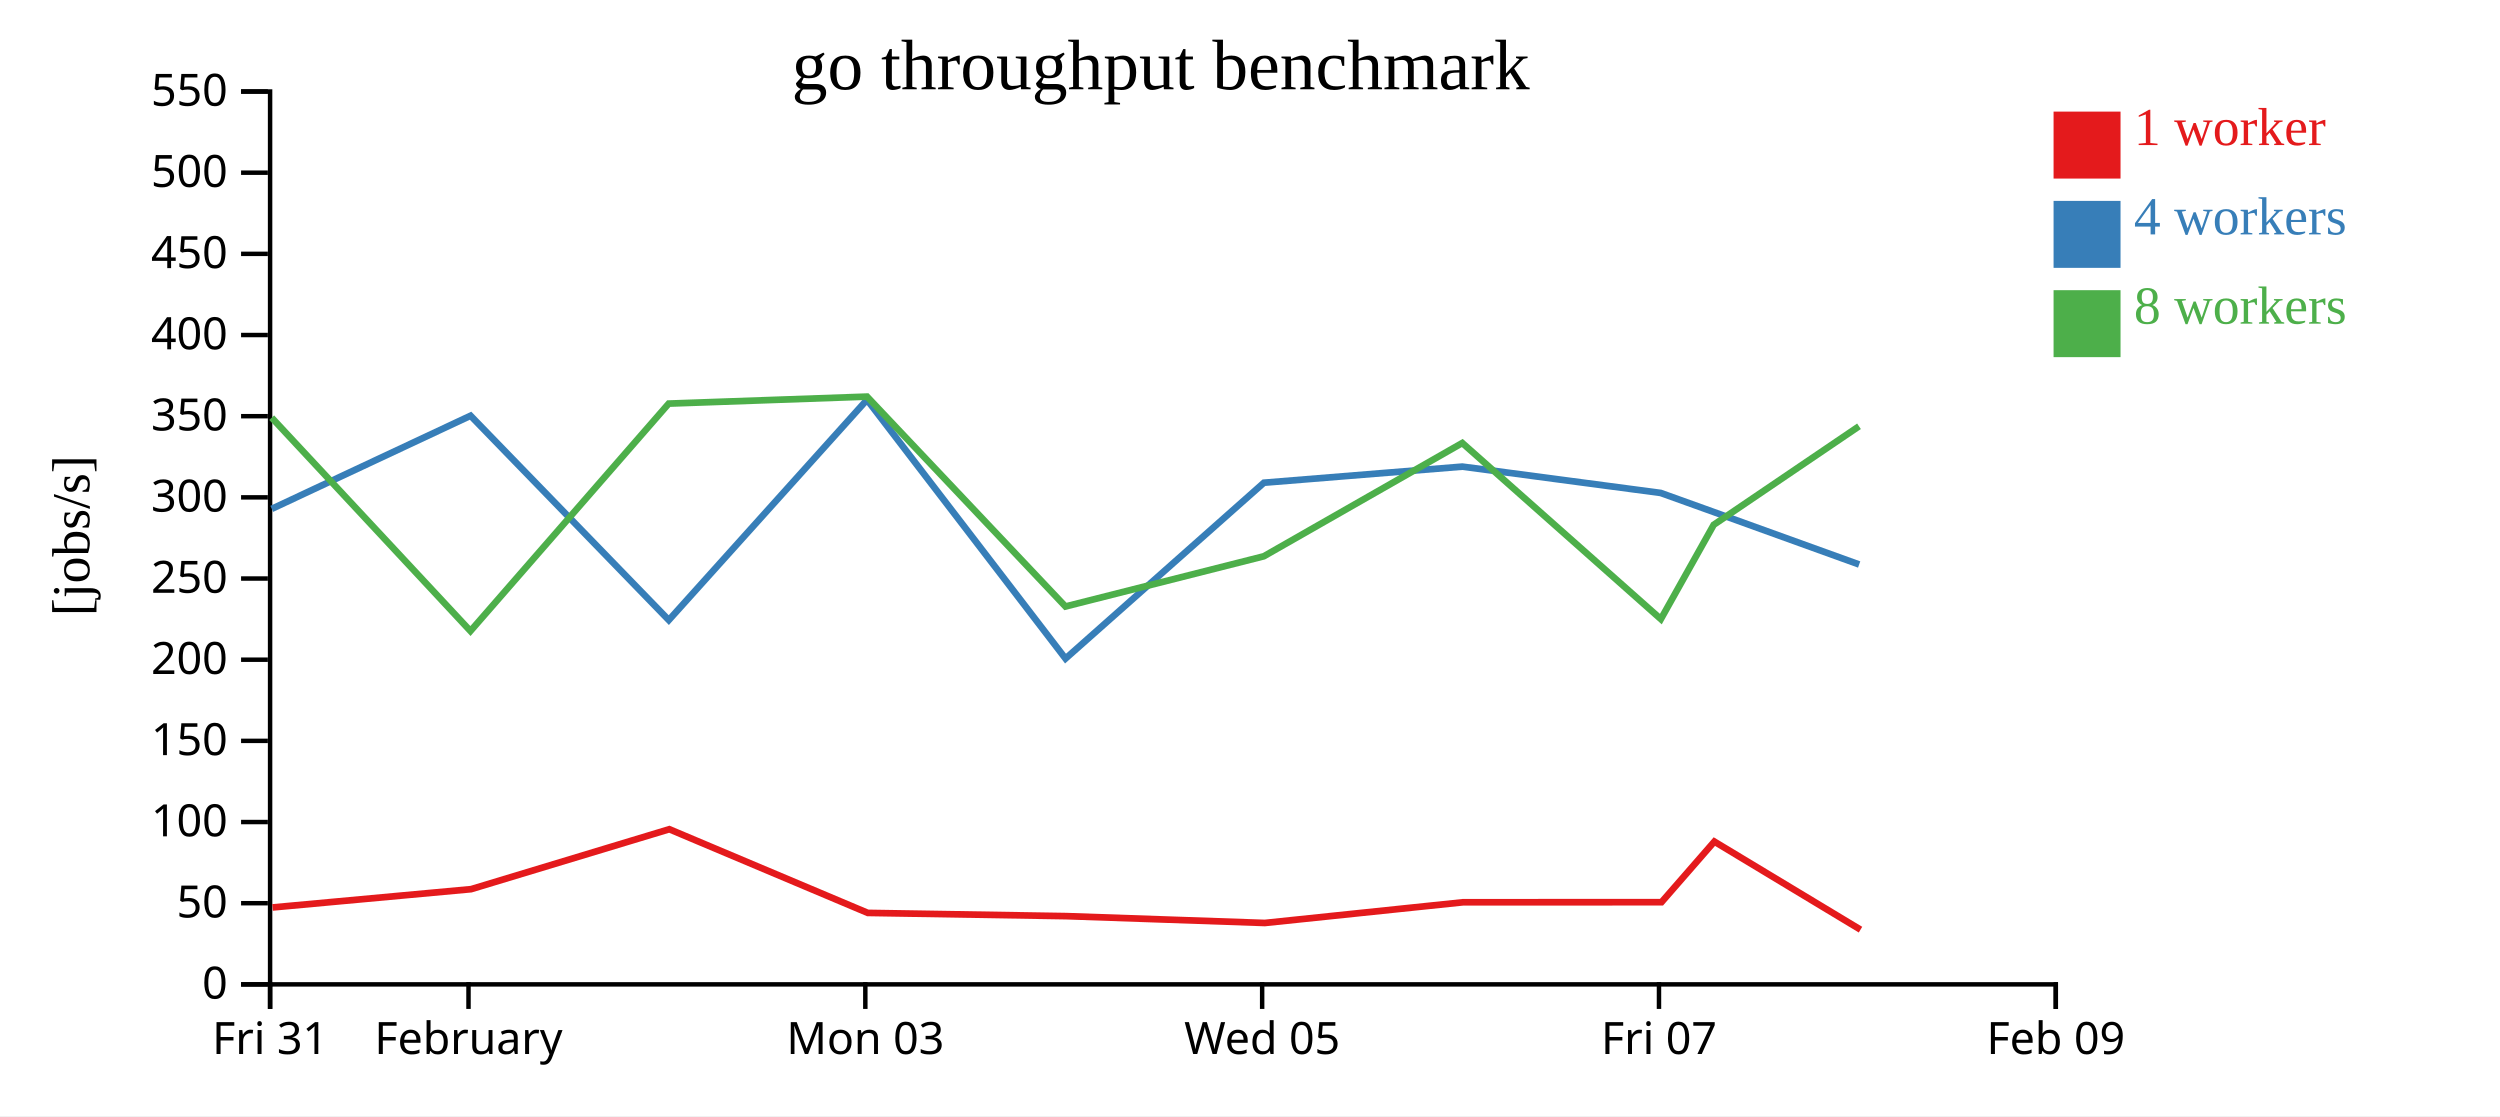
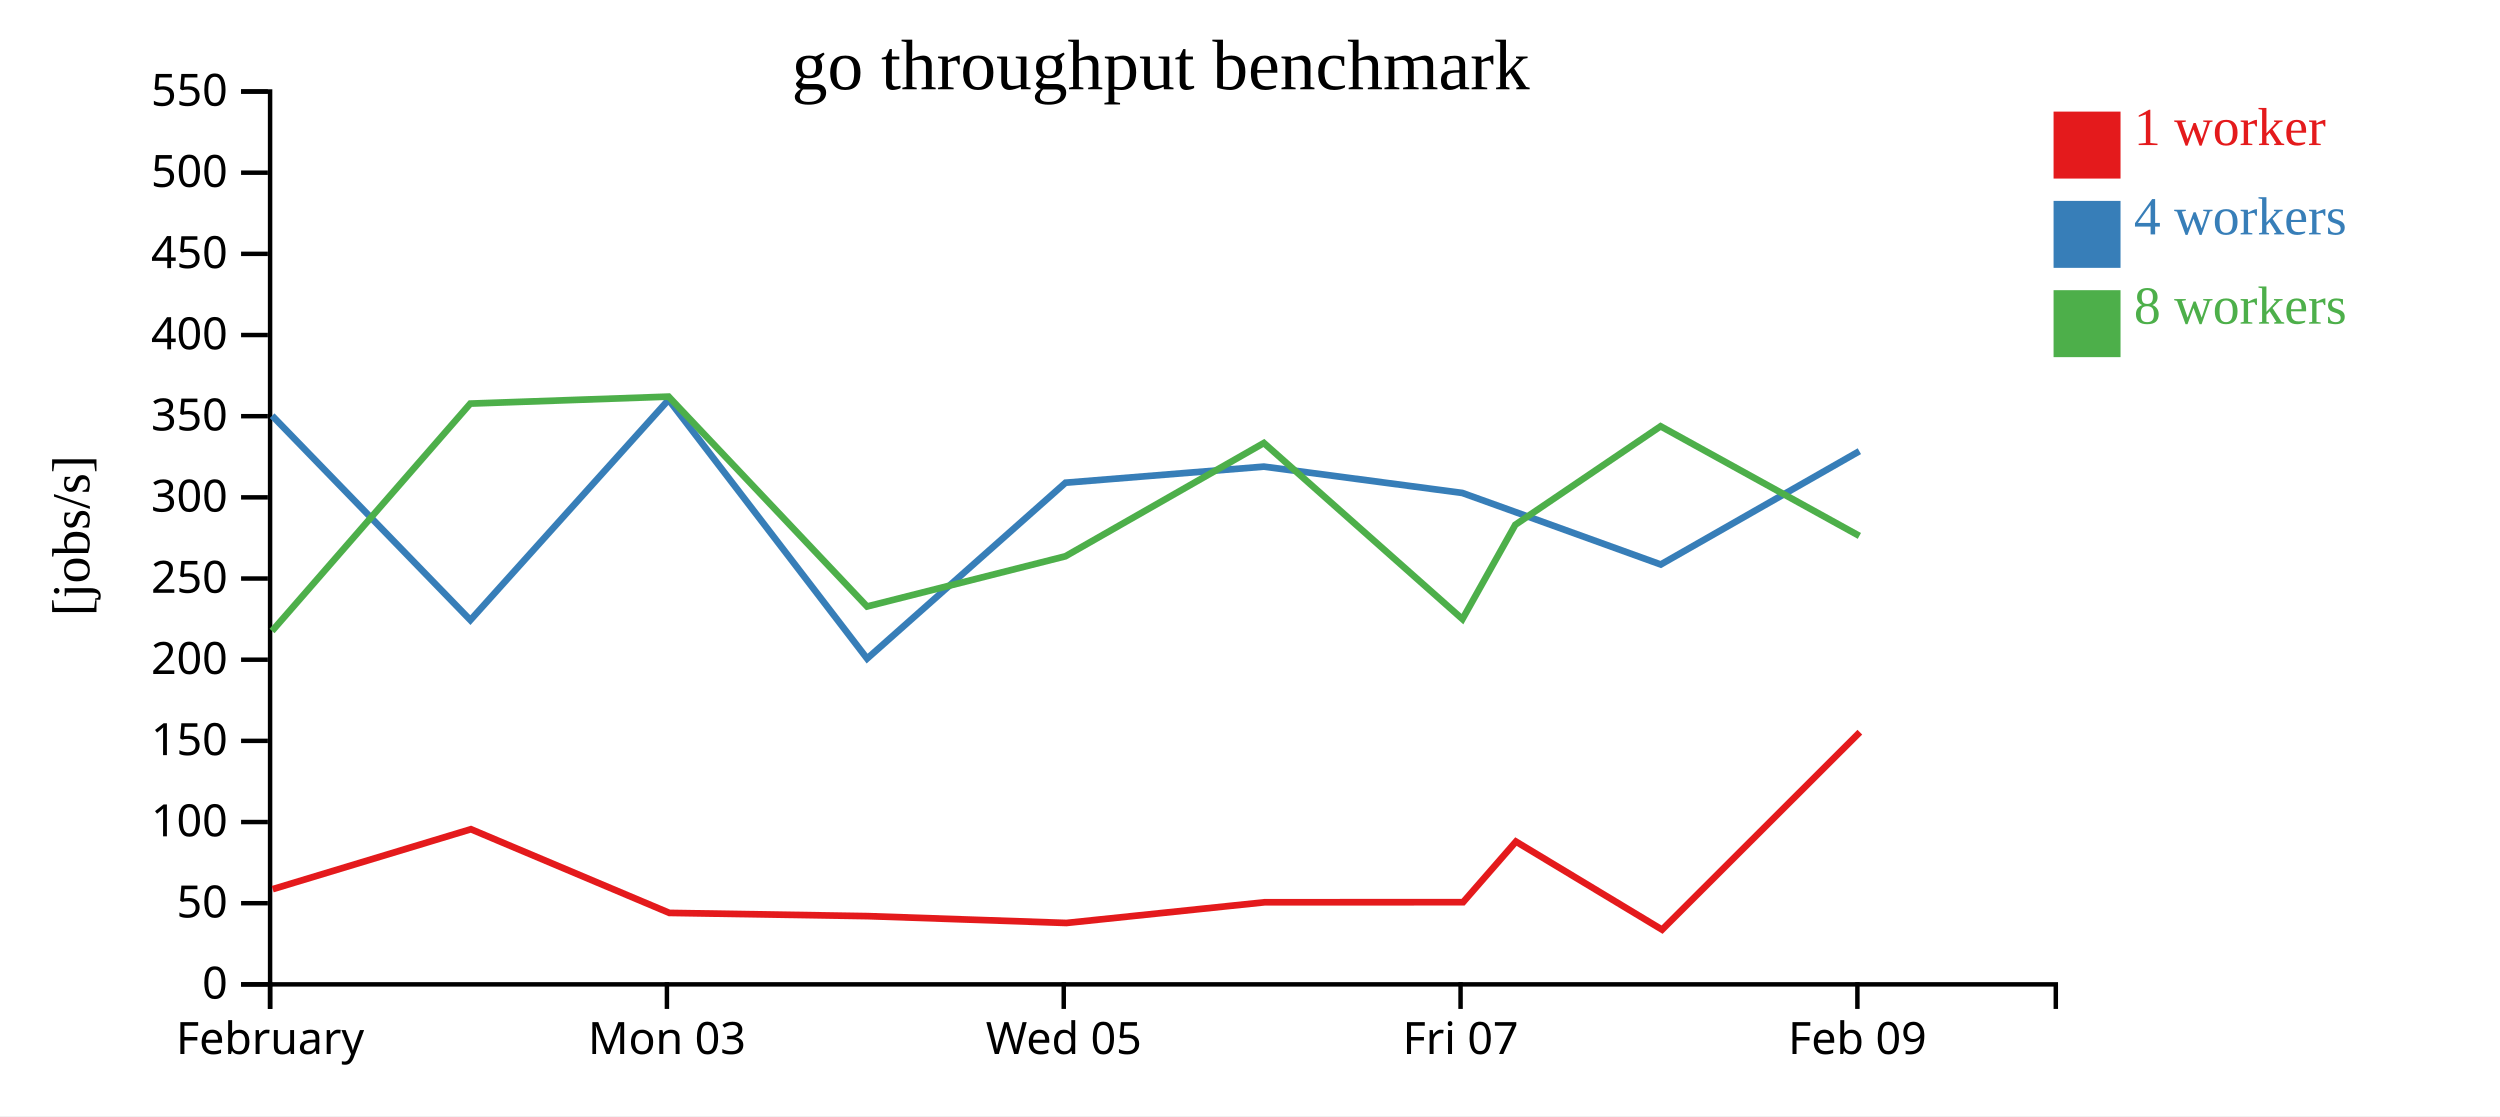
<svg xmlns="http://www.w3.org/2000/svg" width="560" height="250">
  <rect width="100%" height="100%" fill="white" />
  <g transform="translate(60,20)">
    <g transform="translate(0,200)" fill="none" font-size="10" font-family="sans-serif" text-anchor="middle">
      <path class="domain" stroke="currentColor" d="M0.5,6V0.5H400.5V6" />
      <g class="tick" opacity="1" transform="translate(0.5,0)">
        <line stroke="currentColor" y2="6" />
-         <text fill="currentColor" y="9" dy="0.71em">Fri 31</text>
-       </g>
-       <g class="tick" opacity="1" transform="translate(44.94444,0)">
-         <line stroke="currentColor" y2="6" />
        <text fill="currentColor" y="9" dy="0.71em">February</text>
      </g>
-       <g class="tick" opacity="1" transform="translate(133.8333,0)">
+       <g class="tick" opacity="1" transform="translate(89.38889,0)">
        <line stroke="currentColor" y2="6" />
        <text fill="currentColor" y="9" dy="0.71em">Mon 03</text>
      </g>
-       <g class="tick" opacity="1" transform="translate(222.7222,0)">
+       <g class="tick" opacity="1" transform="translate(178.2778,0)">
        <line stroke="currentColor" y2="6" />
        <text fill="currentColor" y="9" dy="0.71em">Wed 05</text>
      </g>
-       <g class="tick" opacity="1" transform="translate(311.6111,0)">
+       <g class="tick" opacity="1" transform="translate(267.1667,0)">
        <line stroke="currentColor" y2="6" />
        <text fill="currentColor" y="9" dy="0.71em">Fri 07</text>
      </g>
-       <g class="tick" opacity="1" transform="translate(400.5,0)">
+       <g class="tick" opacity="1" transform="translate(356.0556,0)">
        <line stroke="currentColor" y2="6" />
        <text fill="currentColor" y="9" dy="0.71em">Feb 09</text>
      </g>
    </g>
    <g fill="none" font-size="10" font-family="sans-serif" text-anchor="end">
      <path class="domain" stroke="currentColor" d="M-6,200.5H0.5V0.5H-6" />
      <g class="tick" opacity="1" transform="translate(0,200.5)">
        <line stroke="currentColor" x2="-6" />
        <text fill="currentColor" x="-9" dy="0.32em">0</text>
      </g>
      <g class="tick" opacity="1" transform="translate(0,182.3182)">
        <line stroke="currentColor" x2="-6" />
        <text fill="currentColor" x="-9" dy="0.32em">50</text>
      </g>
      <g class="tick" opacity="1" transform="translate(0,164.1364)">
        <line stroke="currentColor" x2="-6" />
        <text fill="currentColor" x="-9" dy="0.32em">100</text>
      </g>
      <g class="tick" opacity="1" transform="translate(0,145.9545)">
        <line stroke="currentColor" x2="-6" />
        <text fill="currentColor" x="-9" dy="0.32em">150</text>
      </g>
      <g class="tick" opacity="1" transform="translate(0,127.7727)">
        <line stroke="currentColor" x2="-6" />
        <text fill="currentColor" x="-9" dy="0.32em">200</text>
      </g>
      <g class="tick" opacity="1" transform="translate(0,109.5909)">
        <line stroke="currentColor" x2="-6" />
        <text fill="currentColor" x="-9" dy="0.32em">250</text>
      </g>
      <g class="tick" opacity="1" transform="translate(0,91.40909)">
        <line stroke="currentColor" x2="-6" />
        <text fill="currentColor" x="-9" dy="0.32em">300</text>
      </g>
      <g class="tick" opacity="1" transform="translate(0,73.22727)">
        <line stroke="currentColor" x2="-6" />
        <text fill="currentColor" x="-9" dy="0.32em">350</text>
      </g>
      <g class="tick" opacity="1" transform="translate(0,55.04545)">
        <line stroke="currentColor" x2="-6" />
        <text fill="currentColor" x="-9" dy="0.32em">400</text>
      </g>
      <g class="tick" opacity="1" transform="translate(0,36.86364)">
        <line stroke="currentColor" x2="-6" />
        <text fill="currentColor" x="-9" dy="0.32em">450</text>
      </g>
      <g class="tick" opacity="1" transform="translate(0,18.68182)">
        <line stroke="currentColor" x2="-6" />
        <text fill="currentColor" x="-9" dy="0.32em">500</text>
      </g>
      <g class="tick" opacity="1" transform="translate(0,0.5)">
        <line stroke="currentColor" x2="-6" />
        <text fill="currentColor" x="-9" dy="0.32em">550</text>
      </g>
    </g>
    <text text-anchor="middle" style="font-size: 12px" transform="rotate(-90)" y="-40" x="-100">[jobs/s]</text>
    <text text-anchor="middle" style="font-size: 16px" y="0" x="200">go throughput benchmark</text>
-     <path class="line" fill="none" stroke="#e41a1c" stroke-width="1.5" d="M1.049,183.269L45.528,179.172L89.925,165.745L134.378,184.49L178.842,185.215L223.319,186.745L267.697,182.11L312.173,182.093L324.015,168.514L356.752,188.244" />
-     <path class="line" fill="none" stroke="#377eb8" stroke-width="1.5" d="M0.877,93.984L45.404,73.121L89.81,118.904L134.211,69.547L178.675,127.526L223.12,88.129L267.549,84.523L311.995,90.421L323.876,94.69L356.451,106.448" />
-     <path class="line" fill="none" stroke="#4daf4a" stroke-width="1.5" d="M0.859,73.562L45.38,121.35L89.788,70.408L134.215,68.842L178.664,115.854L223.092,104.607L267.552,79.231L312.032,118.677L323.87,97.553L356.418,75.488" />
+     <path class="line" fill="none" stroke="#e41a1c" stroke-width="1.5" d="M1.083,179.172L45.481,165.745L89.934,184.49L134.398,185.215L178.874,186.745L223.253,182.11L267.728,182.093L279.57,168.514L312.308,188.244L356.604,144.009" />
+     <path class="line" fill="none" stroke="#377eb8" stroke-width="1.5" d="M0.959,73.121L45.365,118.904L89.767,69.547L134.23,127.526L178.676,88.129L223.105,84.523L267.55,90.421L279.432,94.69L312.006,106.448L356.496,81.067" />
+     <path class="line" fill="none" stroke="#4daf4a" stroke-width="1.5" d="M0.935,121.35L45.344,70.408L89.77,68.842L134.219,115.854L178.648,104.607L223.108,79.231L267.588,118.677L279.425,97.553L311.974,75.488L356.497,100.045" />
    <rect class="dot" x="400" y="5" width="15" height="15" style="fill: #e41a1c;" />
    <rect class="dot" x="400" y="25" width="15" height="15" style="fill: #377eb8;" />
    <rect class="dot" x="400" y="45" width="15" height="15" style="fill: #4daf4a;" />
    <text class="label" x="418" y="12.5" style="fill: #e41a1c; alignment-baseline: middle;" text-anchor="left">1 worker</text>
    <text class="label" x="418" y="32.5" style="fill: #377eb8; alignment-baseline: middle;" text-anchor="left">4 workers</text>
    <text class="label" x="418" y="52.5" style="fill: #4daf4a; alignment-baseline: middle;" text-anchor="left">8 workers</text>
  </g>
</svg>
